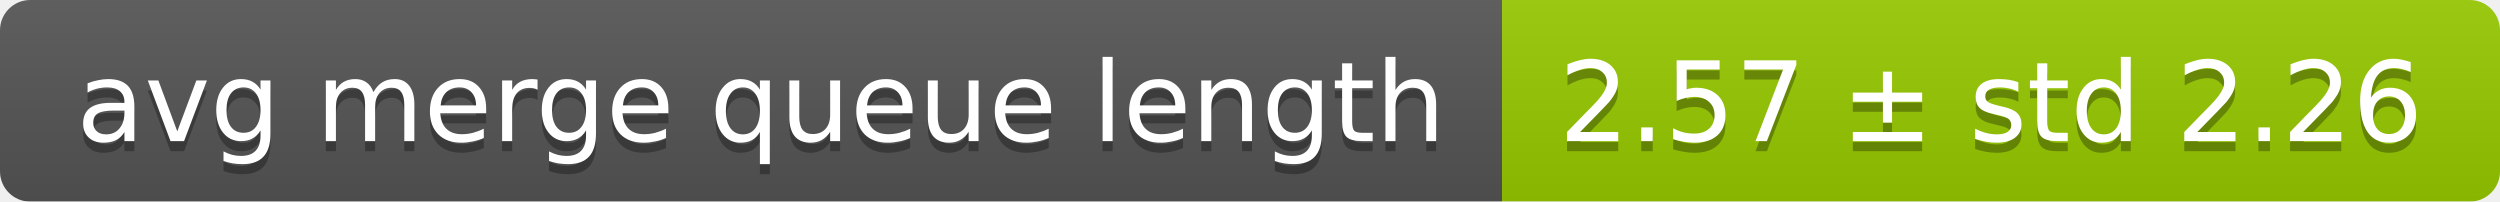
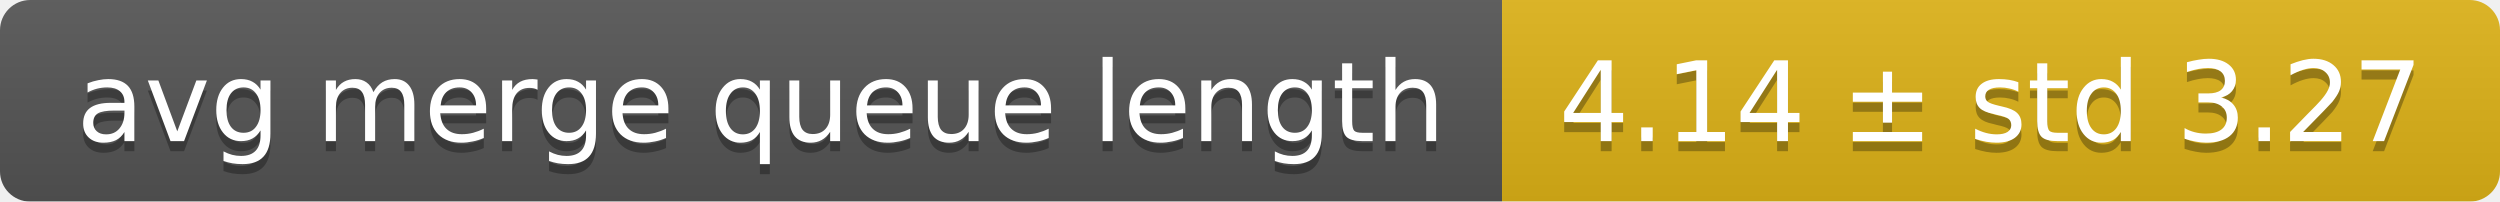
<svg xmlns="http://www.w3.org/2000/svg" width="248" height="20">
  <linearGradient id="smooth" x2="0" y2="100%">
    <stop offset="0" stop-color="#bbb" stop-opacity=".1" />
    <stop offset="1" stop-opacity=".1" />
  </linearGradient>
  <mask id="round">
    <rect width="248" height="20" rx="3" fill="#fff" />
  </mask>
  <g mask="url(#round)">
    <rect width="149" height="20" fill="#555" />
-     <rect x="149" width="99" height="20" fill="#97ca00" />
+     <rect x="149" width="99" height="20" fill="#dfb317" />
    <rect width="248" height="20" fill="url(#smooth)" />
  </g>
  <g fill="#fff" text-anchor="middle" font-family="DejaVu Sans,Verdana,Geneva,sans-serif" font-size="11">
    <text x="75.5" y="15" fill="#010101" fill-opacity=".3">avg merge queue length</text>
    <text x="75.5" y="14">avg merge queue length</text>
-     <text x="197.5" y="15" fill="#010101" fill-opacity=".3">2.57 ± std 2.26</text>
-     <text x="197.5" y="14">2.57 ± std 2.26</text>
+     <text x="197.5" y="15" fill="#010101" fill-opacity=".3">4.14 ± std 3.27</text>
+     <text x="197.5" y="14">4.14 ± std 3.27</text>
  </g>
</svg>
